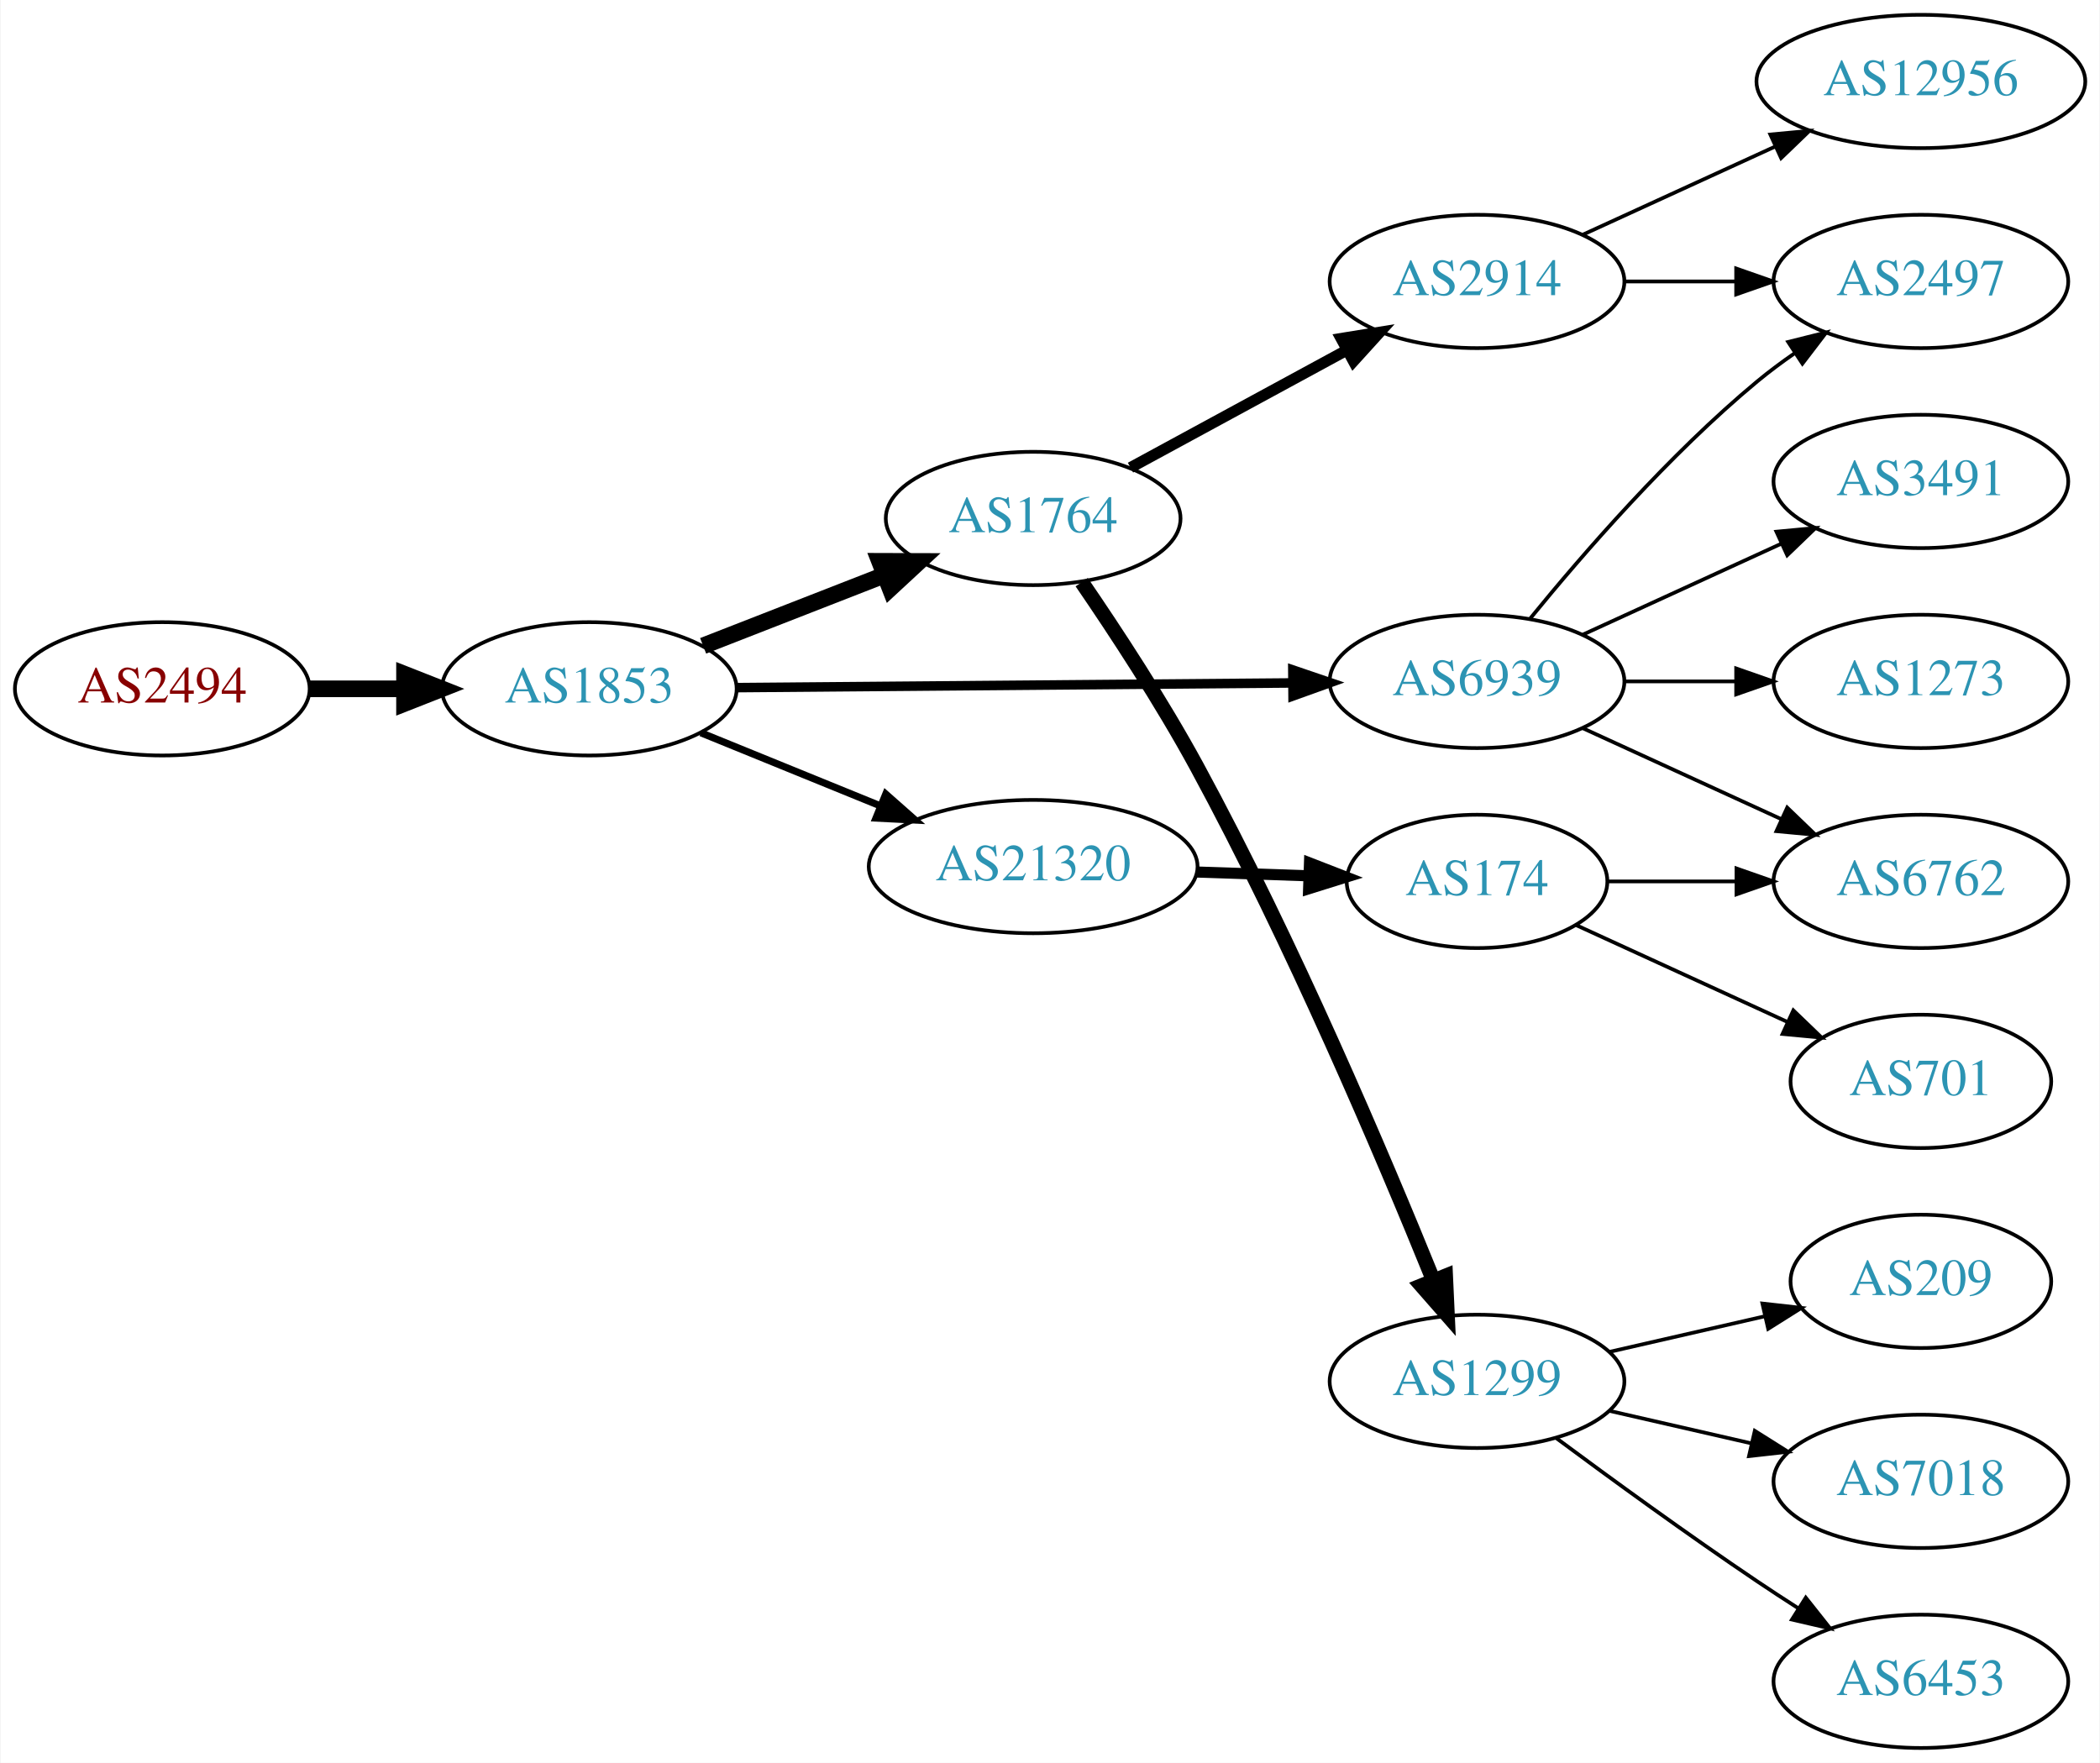
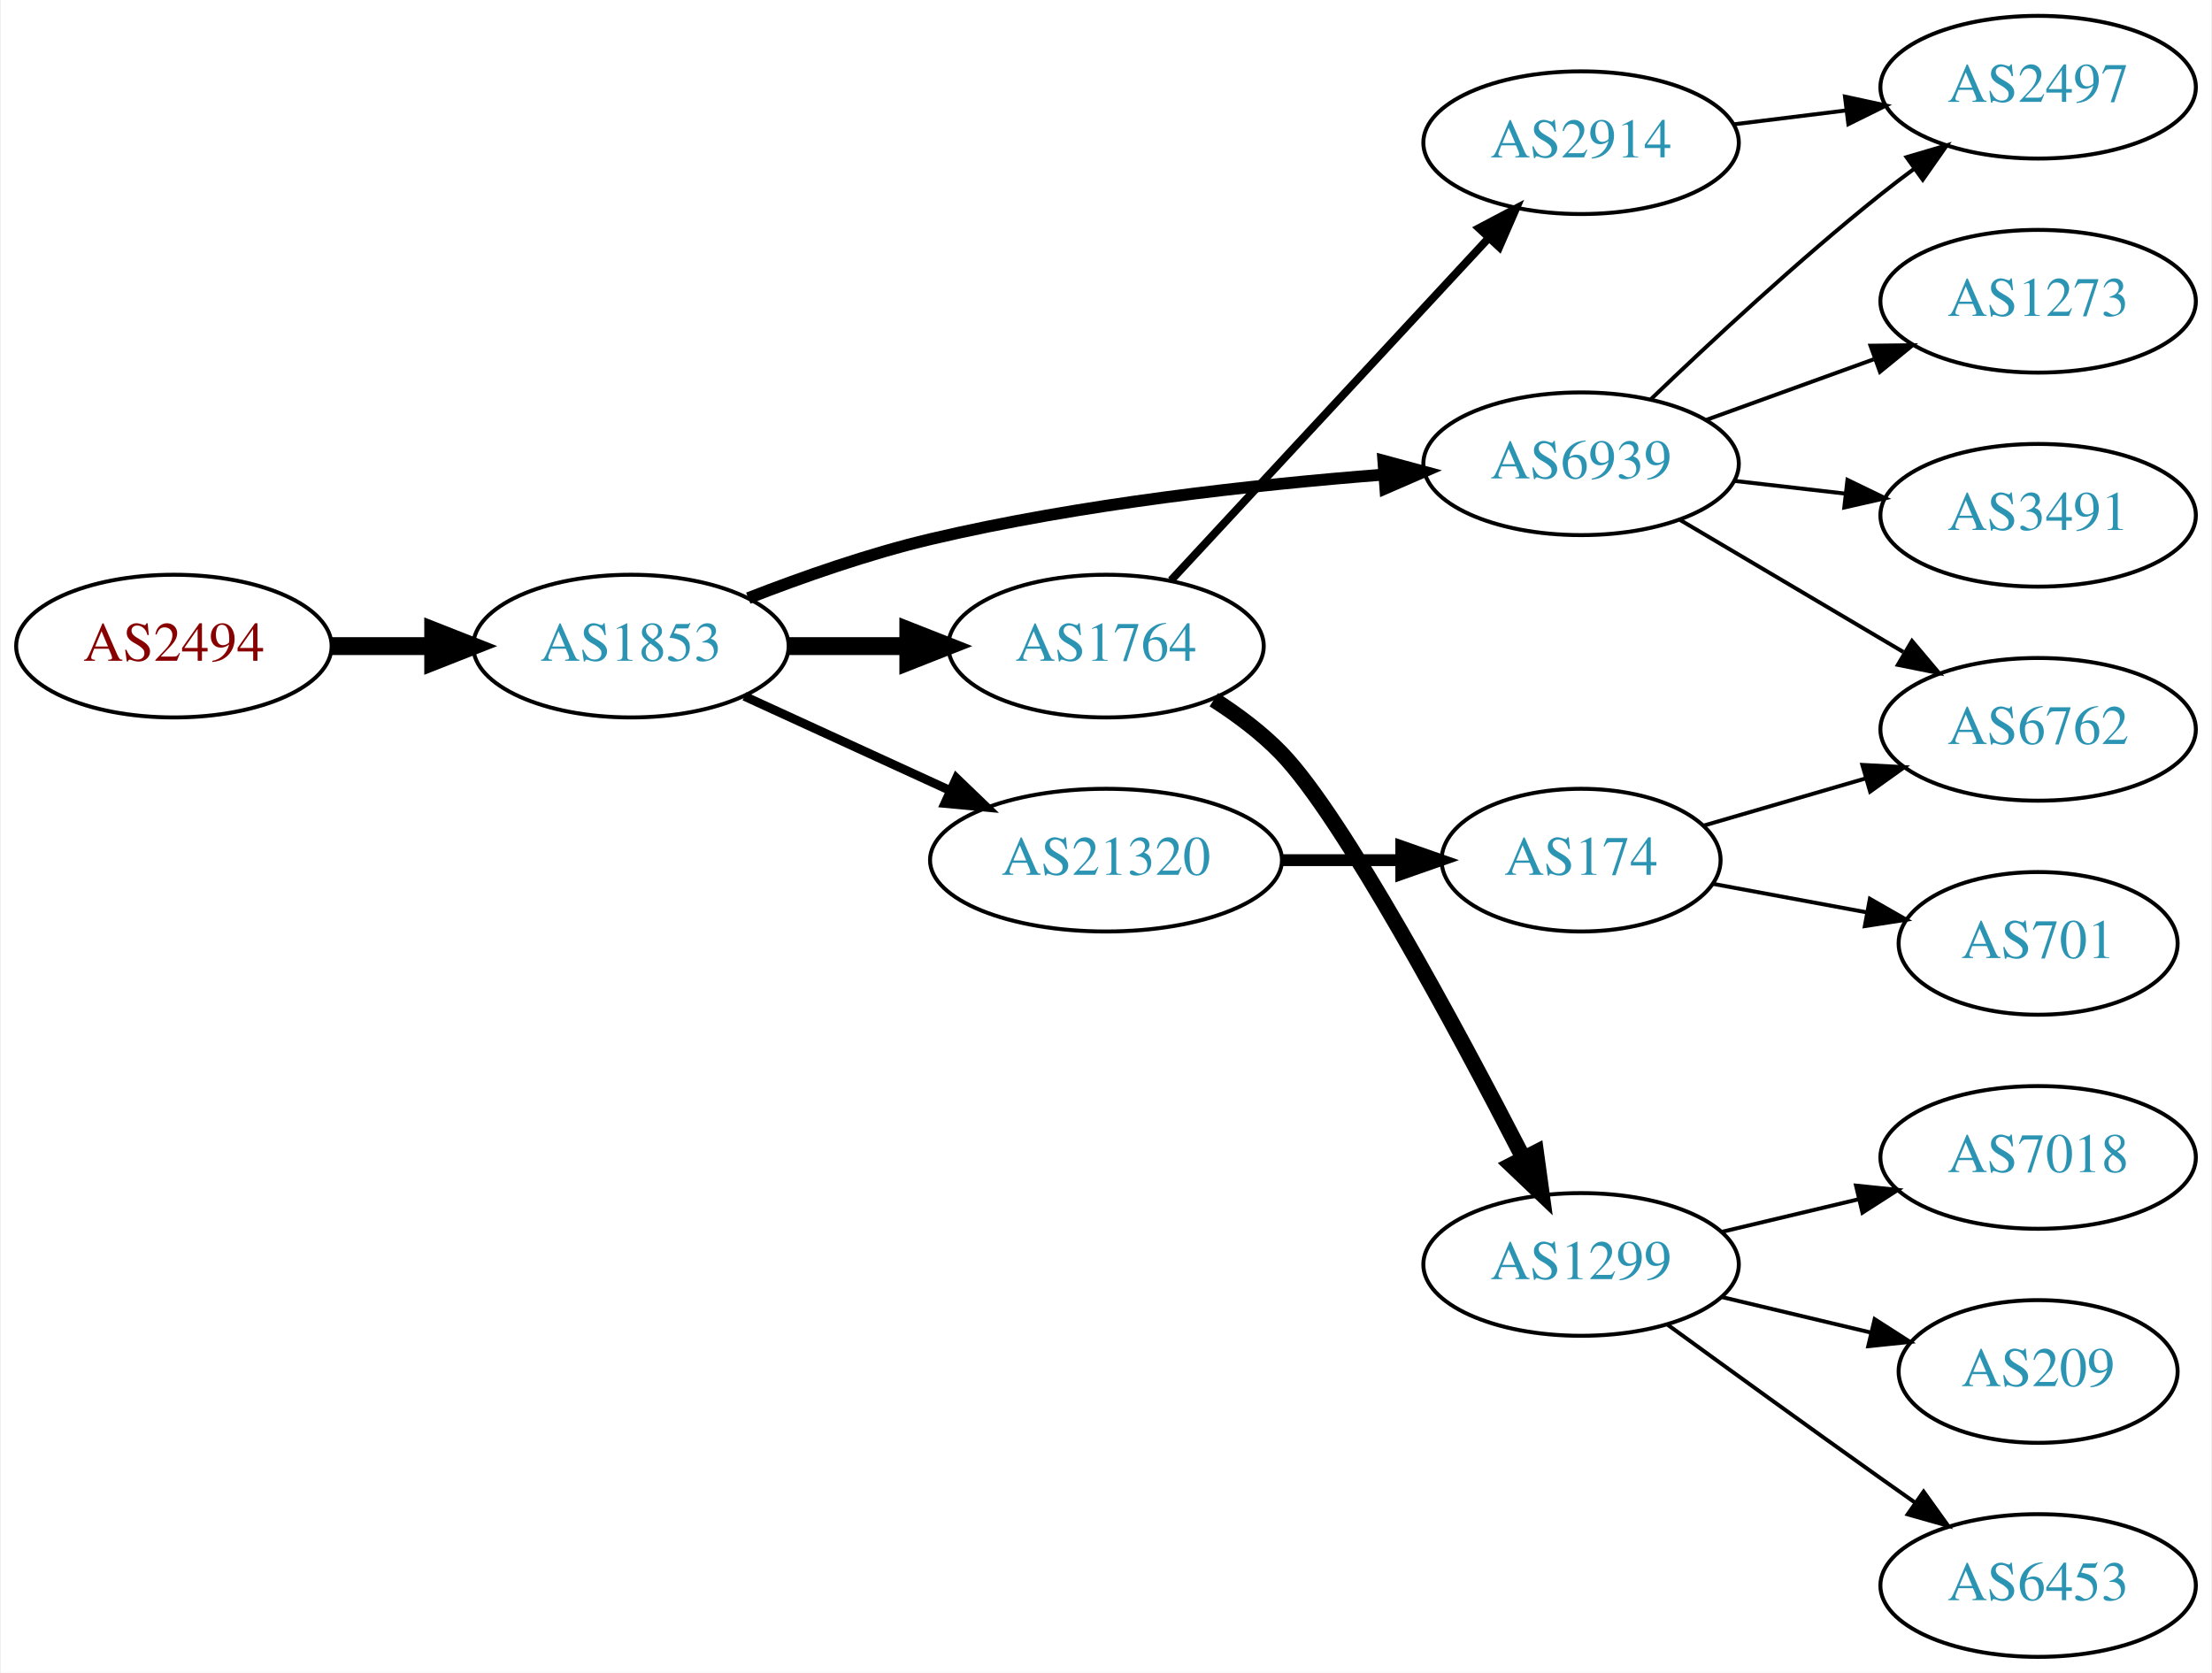
- <svg xmlns="http://www.w3.org/2000/svg" xmlns:xlink="http://www.w3.org/1999/xlink" width="567pt" height="476pt" viewBox="0.00 0.00 566.66 476.00">
-   <g id="graph0" class="graph" transform="scale(1 1) rotate(0) translate(4 472)">
-     <polygon fill="white" stroke="none" points="-4,4 -4,-472 562.663,-472 562.663,4 -4,4" />
+ <svg xmlns="http://www.w3.org/2000/svg" xmlns:xlink="http://www.w3.org/1999/xlink" width="558pt" height="422pt" viewBox="0.00 0.00 557.56 422.00">
+   <g id="graph0" class="graph" transform="scale(1 1) rotate(0) translate(4 418)">
+     <polygon fill="white" stroke="none" points="-4,4 -4,-418 553.564,-418 553.564,4 -4,4" />
    <g id="node1" class="node">
      <g id="a_node1">
        <a xlink:href="/asn/2494" xlink:title="AS2494 ~ MUWNET Autonomous System [AT]">
-           <ellipse fill="#ffffff" stroke="black" cx="39.647" cy="-286" rx="39.794" ry="18" />
-           <text text-anchor="middle" x="39.647" y="-282.3" font-family="Times,serif" font-size="14.00" fill="#880000">AS2494</text>
+           <ellipse fill="#ffffff" stroke="black" cx="39.647" cy="-255" rx="39.794" ry="18" />
+           <text text-anchor="middle" x="39.647" y="-251.3" font-family="Times,serif" font-size="14.00" fill="#880000">AS2494</text>
        </a>
      </g>
    </g>
    <g id="node2" class="node">
      <g id="a_node2">
        <a xlink:href="/asn/1853" xlink:title="AS1853 ~ ACOnet Backbone [AT]">
-           <ellipse fill="#ffffff" stroke="black" cx="154.939" cy="-286" rx="39.794" ry="18" />
-           <text text-anchor="middle" x="154.939" y="-282.3" font-family="Times,serif" font-size="14.00" fill="#2c94b3">AS1853</text>
+           <ellipse fill="#ffffff" stroke="black" cx="154.939" cy="-255" rx="39.794" ry="18" />
+           <text text-anchor="middle" x="154.939" y="-251.3" font-family="Times,serif" font-size="14.00" fill="#2c94b3">AS1853</text>
        </a>
      </g>
    </g>
    <g id="edge1" class="edge">
-       <path fill="none" stroke="black" stroke-width="4.5" d="M79.319,-286C87.522,-286 96.286,-286 104.818,-286" />
-       <polygon fill="black" stroke="black" stroke-width="4.5" points="105.057,-289.938 115.057,-286 105.057,-282.063 105.057,-289.938" />
+       <path fill="none" stroke="black" stroke-width="4.5" d="M79.319,-255C87.522,-255 96.286,-255 104.818,-255" />
+       <polygon fill="black" stroke="black" stroke-width="4.5" points="105.057,-258.938 115.057,-255 105.057,-251.063 105.057,-258.938" />
    </g>
    <g id="node3" class="node">
      <g id="a_node3">
        <a xlink:href="/asn/1764" xlink:title="AS1764 ~ NEXTLAYER-AS [AT]">
-           <ellipse fill="#ffffff" stroke="black" cx="274.782" cy="-332" rx="39.794" ry="18" />
-           <text text-anchor="middle" x="274.782" y="-328.3" font-family="Times,serif" font-size="14.00" fill="#2c94b3">AS1764</text>
+           <ellipse fill="#ffffff" stroke="black" cx="274.782" cy="-255" rx="39.794" ry="18" />
+           <text text-anchor="middle" x="274.782" y="-251.3" font-family="Times,serif" font-size="14.00" fill="#2c94b3">AS1764</text>
        </a>
      </g>
    </g>
    <g id="edge2" class="edge">
-       <path fill="none" stroke="black" stroke-width="4.5" d="M185.676,-297.608C200.47,-303.382 218.547,-310.439 234.469,-316.654" />
-       <polygon fill="black" stroke="black" stroke-width="4.5" points="233.308,-320.428 244.055,-320.396 236.171,-313.092 233.308,-320.428" />
+       <path fill="none" stroke="black" stroke-width="4.5" d="M194.852,-255C204.405,-255 214.755,-255 224.718,-255" />
+       <polygon fill="black" stroke="black" stroke-width="4.5" points="224.91,-258.938 234.91,-255 224.91,-251.063 224.91,-258.938" />
    </g>
    <g id="node4" class="node">
      <g id="a_node4">
        <a xlink:href="/asn/6939" xlink:title="AS6939 ~ Hurricane Electric LLC [US]">
-           <ellipse fill="#ffffff" stroke="black" cx="394.625" cy="-288" rx="39.794" ry="18" />
-           <text text-anchor="middle" x="394.625" y="-284.3" font-family="Times,serif" font-size="14.00" fill="#2c94b3">AS6939</text>
+           <ellipse fill="#ffffff" stroke="black" cx="394.625" cy="-301" rx="39.794" ry="18" />
+           <text text-anchor="middle" x="394.625" y="-297.3" font-family="Times,serif" font-size="14.00" fill="#2c94b3">AS6939</text>
        </a>
      </g>
    </g>
    <g id="edge3" class="edge">
-       <path fill="none" stroke="black" stroke-width="2.571" d="M194.657,-286.326C235.575,-286.67 300.215,-287.214 344.649,-287.588" />
-       <polygon fill="black" stroke="black" stroke-width="2.571" points="344.895,-291.09 354.924,-287.674 344.954,-284.09 344.895,-291.09" />
+       <path fill="none" stroke="black" stroke-width="3" d="M184.536,-267.102C198.241,-272.444 215.026,-278.332 230.586,-282 268.378,-290.91 312.127,-295.718 344.786,-298.266" />
+       <polygon fill="black" stroke="black" stroke-width="3" points="344.748,-301.773 354.978,-299.016 345.262,-294.792 344.748,-301.773" />
    </g>
    <g id="node5" class="node">
      <g id="a_node5">
        <a xlink:href="/asn/21320" xlink:title="AS21320 ~ GEANT Vereniging [EU]">
-           <ellipse fill="#ffffff" stroke="black" cx="274.782" cy="-238" rx="44.393" ry="18" />
-           <text text-anchor="middle" x="274.782" y="-234.3" font-family="Times,serif" font-size="14.00" fill="#2c94b3">AS21320</text>
+           <ellipse fill="#ffffff" stroke="black" cx="274.782" cy="-201" rx="44.393" ry="18" />
+           <text text-anchor="middle" x="274.782" y="-197.3" font-family="Times,serif" font-size="14.00" fill="#2c94b3">AS21320</text>
        </a>
      </g>
    </g>
    <g id="edge4" class="edge">
-       <path fill="none" stroke="black" stroke-width="1.929" d="M185.069,-274.135C199.631,-268.203 217.488,-260.93 233.354,-254.467" />
-       <polygon fill="black" stroke="black" stroke-width="1.929" points="234.988,-257.581 242.929,-250.567 232.347,-251.098 234.988,-257.581" />
+       <path fill="none" stroke="black" stroke-width="2.25" d="M183.568,-242.339C199.066,-235.238 218.633,-226.272 235.579,-218.506" />
+       <polygon fill="black" stroke="black" stroke-width="2.25" points="237.049,-221.683 244.682,-214.335 234.133,-215.319 237.049,-221.683" />
    </g>
    <g id="node6" class="node">
      <g id="a_node6">
        <a xlink:href="/asn/2914" xlink:title="AS2914 ~ NTT America, Inc. [US]">
-           <ellipse fill="#ffffff" stroke="black" cx="394.625" cy="-396" rx="39.794" ry="18" />
-           <text text-anchor="middle" x="394.625" y="-392.3" font-family="Times,serif" font-size="14.00" fill="#2c94b3">AS2914</text>
+           <ellipse fill="#ffffff" stroke="black" cx="394.625" cy="-382" rx="39.794" ry="18" />
+           <text text-anchor="middle" x="394.625" y="-378.3" font-family="Times,serif" font-size="14.00" fill="#2c94b3">AS2914</text>
        </a>
      </g>
    </g>
    <g id="edge5" class="edge">
-       <path fill="none" stroke="black" stroke-width="3" d="M301.062,-345.73C318.149,-355.009 340.912,-367.372 359.589,-377.515" />
-       <polygon fill="black" stroke="black" stroke-width="3" points="357.928,-380.596 368.386,-382.293 361.269,-374.445 357.928,-380.596" />
+       <path fill="none" stroke="black" stroke-width="2" d="M291.188,-271.603C311.655,-293.661 347.95,-332.776 371.386,-358.033" />
+       <polygon fill="black" stroke="black" stroke-width="2" points="368.847,-360.443 378.215,-365.393 373.979,-355.682 368.847,-360.443" />
    </g>
    <g id="node7" class="node">
      <g id="a_node7">
        <a xlink:href="/asn/1299" xlink:title="AS1299 ~ Telia Carrier [EU]">
          <ellipse fill="#ffffff" stroke="black" cx="394.625" cy="-99" rx="39.794" ry="18" />
          <text text-anchor="middle" x="394.625" y="-95.3" font-family="Times,serif" font-size="14.00" fill="#2c94b3">AS1299</text>
        </a>
      </g>
    </g>
    <g id="edge6" class="edge">
-       <path fill="none" stroke="black" stroke-width="4" d="M287.889,-314.804C296.987,-301.523 309.465,-282.512 318.978,-265 344.676,-217.692 369.232,-159.828 382.783,-126.412" />
-       <polygon fill="black" stroke="black" stroke-width="4" points="386.138,-127.449 386.624,-116.865 379.644,-124.836 386.138,-127.449" />
+       <path fill="none" stroke="black" stroke-width="4" d="M301.987,-241.476C307.999,-237.632 314.061,-233.087 318.978,-228 334.526,-211.913 363.131,-158.696 380.057,-125.853" />
+       <polygon fill="black" stroke="black" stroke-width="4" points="383.262,-127.273 384.705,-116.777 377.031,-124.083 383.262,-127.273" />
+     </g>
+     <g id="node8" class="node">
+       <g id="a_node8">
+         <a xlink:href="/asn/2497" xlink:title="AS2497 ~ Internet Initiative Japan Inc. [JP]">
+           <ellipse fill="#ffffff" stroke="black" cx="509.918" cy="-396" rx="39.794" ry="18" />
+           <text text-anchor="middle" x="509.918" y="-392.3" font-family="Times,serif" font-size="14.00" fill="#2c94b3">AS2497</text>
+         </a>
+       </g>
+     </g>
+     <g id="edge7" class="edge">
+       <path fill="none" stroke="black" d="M412.268,-317.312C427.044,-331.51 449.457,-352.363 470.271,-369 472.974,-371.161 475.839,-373.344 478.737,-375.484" />
+       <polygon fill="black" stroke="black" points="476.729,-378.35 486.892,-381.344 480.814,-372.666 476.729,-378.35" />
    </g>
    <g id="node9" class="node">
      <g id="a_node9">
-         <a xlink:href="/asn/2497" xlink:title="AS2497 ~ Internet Initiative Japan Inc. [JP]">
-           <ellipse fill="#ffffff" stroke="black" cx="514.467" cy="-396" rx="39.794" ry="18" />
-           <text text-anchor="middle" x="514.467" y="-392.3" font-family="Times,serif" font-size="14.00" fill="#2c94b3">AS2497</text>
-         </a>
-       </g>
-     </g>
-     <g id="edge12" class="edge">
-       <path fill="none" stroke="black" d="M409.044,-305.065C423.158,-322.375 446.573,-349.345 470.271,-369 473.487,-371.668 476.988,-374.27 480.558,-376.741" />
-       <polygon fill="black" stroke="black" points="478.636,-379.666 488.915,-382.236 482.482,-373.817 478.636,-379.666" />
+         <a xlink:href="/asn/1273" xlink:title="AS1273 ~ Vodafone Group PLC [EU]">
+           <ellipse fill="#ffffff" stroke="black" cx="509.918" cy="-342" rx="39.794" ry="18" />
+           <text text-anchor="middle" x="509.918" y="-338.3" font-family="Times,serif" font-size="14.00" fill="#2c94b3">AS1273</text>
+         </a>
+       </g>
+     </g>
+     <g id="edge8" class="edge">
+       <path fill="none" stroke="black" d="M426.283,-312.095C439.255,-316.79 454.549,-322.324 468.43,-327.348" />
+       <polygon fill="black" stroke="black" points="467.64,-330.784 478.234,-330.896 470.022,-324.202 467.64,-330.784" />
    </g>
    <g id="node10" class="node">
      <g id="a_node10">
-         <a xlink:href="/asn/3491" xlink:title="AS3491 ~ PCCW Global, Inc. [US]">
-           <ellipse fill="#ffffff" stroke="black" cx="514.467" cy="-342" rx="39.794" ry="18" />
-           <text text-anchor="middle" x="514.467" y="-338.3" font-family="Times,serif" font-size="14.00" fill="#2c94b3">AS3491</text>
+         <a xlink:href="/asn/6762" xlink:title="AS6762 ~ TELECOM ITALIA SPARKLE S.p.A. [IT]">
+           <ellipse fill="#ffffff" stroke="black" cx="509.918" cy="-234" rx="39.794" ry="18" />
+           <text text-anchor="middle" x="509.918" y="-230.3" font-family="Times,serif" font-size="14.00" fill="#2c94b3">AS6762</text>
        </a>
      </g>
    </g>
    <g id="edge9" class="edge">
-       <path fill="none" stroke="black" d="M423.253,-300.661C439.21,-307.973 459.481,-317.261 476.764,-325.181" />
-       <polygon fill="black" stroke="black" points="475.462,-328.435 486.011,-329.419 478.378,-322.071 475.462,-328.435" />
+       <path fill="none" stroke="black" d="M419.651,-286.791C436.023,-277.109 457.911,-264.165 475.915,-253.518" />
+       <polygon fill="black" stroke="black" points="478.1,-256.292 484.926,-248.188 474.537,-250.266 478.1,-256.292" />
    </g>
    <g id="node11" class="node">
      <g id="a_node11">
-         <a xlink:href="/asn/6762" xlink:title="AS6762 ~ TELECOM ITALIA SPARKLE S.p.A. [IT]">
-           <ellipse fill="#ffffff" stroke="black" cx="514.467" cy="-234" rx="39.794" ry="18" />
-           <text text-anchor="middle" x="514.467" y="-230.3" font-family="Times,serif" font-size="14.00" fill="#2c94b3">AS6762</text>
+         <a xlink:href="/asn/3491" xlink:title="AS3491 ~ PCCW Global, Inc. [US]">
+           <ellipse fill="#ffffff" stroke="black" cx="509.918" cy="-288" rx="39.794" ry="18" />
+           <text text-anchor="middle" x="509.918" y="-284.3" font-family="Times,serif" font-size="14.00" fill="#2c94b3">AS3491</text>
        </a>
      </g>
    </g>
    <g id="edge10" class="edge">
-       <path fill="none" stroke="black" d="M423.253,-275.339C439.21,-268.027 459.481,-258.739 476.764,-250.819" />
-       <polygon fill="black" stroke="black" points="478.378,-253.929 486.011,-246.581 475.462,-247.565 478.378,-253.929" />
+       <path fill="none" stroke="black" d="M433.349,-296.671C442.331,-295.641 452.029,-294.528 461.387,-293.454" />
+       <polygon fill="black" stroke="black" points="461.822,-296.927 471.357,-292.31 461.024,-289.973 461.822,-296.927" />
    </g>
    <g id="node12" class="node">
      <g id="a_node12">
-         <a xlink:href="/asn/1273" xlink:title="AS1273 ~ Vodafone Group PLC [EU]">
-           <ellipse fill="#ffffff" stroke="black" cx="514.467" cy="-288" rx="39.794" ry="18" />
-           <text text-anchor="middle" x="514.467" y="-284.3" font-family="Times,serif" font-size="14.00" fill="#2c94b3">AS1273</text>
+         <a xlink:href="/asn/174" xlink:title="AS174 ~ Cogent Communications [US]">
+           <ellipse fill="#ffffff" stroke="black" cx="394.625" cy="-201" rx="35.194" ry="18" />
+           <text text-anchor="middle" x="394.625" y="-197.3" font-family="Times,serif" font-size="14.00" fill="#2c94b3">AS174</text>
        </a>
      </g>
    </g>
    <g id="edge11" class="edge">
-       <path fill="none" stroke="black" d="M434.537,-288C444.091,-288 454.44,-288 464.403,-288" />
-       <polygon fill="black" stroke="black" points="464.595,-291.5 474.595,-288 464.595,-284.5 464.595,-291.5" />
-     </g>
-     <g id="node16" class="node">
-       <g id="a_node16">
-         <a xlink:href="/asn/174" xlink:title="AS174 ~ Cogent Communications [US]">
-           <ellipse fill="#ffffff" stroke="black" cx="394.625" cy="-234" rx="35.194" ry="18" />
-           <text text-anchor="middle" x="394.625" y="-230.3" font-family="Times,serif" font-size="14.00" fill="#2c94b3">AS174</text>
-         </a>
-       </g>
-     </g>
-     <g id="edge16" class="edge">
-       <path fill="none" stroke="black" stroke-width="3" d="M318.993,-236.533C328.841,-236.199 339.321,-235.843 349.218,-235.507" />
-       <polygon fill="black" stroke="black" stroke-width="3" points="349.394,-239.003 359.27,-235.166 349.157,-232.007 349.394,-239.003" />
-     </g>
-     <g id="node8" class="node">
-       <g id="a_node8">
-         <a xlink:href="/asn/12956" xlink:title="AS12956 ~ TELXIUS [ES]">
-           <ellipse fill="#ffffff" stroke="black" cx="514.467" cy="-450" rx="44.393" ry="18" />
-           <text text-anchor="middle" x="514.467" y="-446.3" font-family="Times,serif" font-size="14.00" fill="#2c94b3">AS12956</text>
-         </a>
-       </g>
-     </g>
-     <g id="edge7" class="edge">
-       <path fill="none" stroke="black" d="M423.253,-408.661C438.751,-415.762 458.318,-424.728 475.264,-432.494" />
-       <polygon fill="black" stroke="black" points="473.818,-435.681 484.367,-436.665 476.734,-429.317 473.818,-435.681" />
-     </g>
-     <g id="edge8" class="edge">
-       <path fill="none" stroke="black" d="M434.537,-396C444.091,-396 454.44,-396 464.403,-396" />
-       <polygon fill="black" stroke="black" points="464.595,-399.5 474.595,-396 464.595,-392.5 464.595,-399.5" />
-     </g>
-     <g id="node13" class="node">
-       <g id="a_node13">
-         <a xlink:href="/asn/209" xlink:title="AS209 ~ CenturyLink Communications, LLC [US]">
-           <ellipse fill="#ffffff" stroke="black" cx="514.467" cy="-126" rx="35.194" ry="18" />
-           <text text-anchor="middle" x="514.467" y="-122.3" font-family="Times,serif" font-size="14.00" fill="#2c94b3">AS209</text>
-         </a>
-       </g>
-     </g>
-     <g id="edge13" class="edge">
-       <path fill="none" stroke="black" d="M430.344,-106.955C443.436,-109.955 458.459,-113.396 472.099,-116.522" />
-       <polygon fill="black" stroke="black" points="471.677,-120.016 482.207,-118.838 473.241,-113.193 471.677,-120.016" />
+       <path fill="none" stroke="black" stroke-width="3" d="M318.993,-201C328.841,-201 339.321,-201 349.218,-201" />
+       <polygon fill="black" stroke="black" stroke-width="3" points="349.27,-204.5 359.27,-201 349.27,-197.5 349.27,-204.5" />
+     </g>
+     <g id="edge17" class="edge">
+       <path fill="none" stroke="black" d="M433.035,-386.623C442.123,-387.746 451.96,-388.962 461.445,-390.134" />
+       <polygon fill="black" stroke="black" points="461.193,-393.629 471.546,-391.382 462.051,-386.682 461.193,-393.629" />
    </g>
    <g id="node14" class="node">
      <g id="a_node14">
        <a xlink:href="/asn/7018" xlink:title="AS7018 ~ AT&amp;T Services, Inc. [US]">
-           <ellipse fill="#ffffff" stroke="black" cx="514.467" cy="-72" rx="39.794" ry="18" />
-           <text text-anchor="middle" x="514.467" y="-68.3" font-family="Times,serif" font-size="14.00" fill="#2c94b3">AS7018</text>
+           <ellipse fill="#ffffff" stroke="black" cx="509.918" cy="-126" rx="39.794" ry="18" />
+           <text text-anchor="middle" x="509.918" y="-122.3" font-family="Times,serif" font-size="14.00" fill="#2c94b3">AS7018</text>
        </a>
      </g>
    </g>
    <g id="edge14" class="edge">
-       <path fill="none" stroke="black" d="M430.344,-91.045C442.344,-88.296 455.965,-85.175 468.657,-82.267" />
-       <polygon fill="black" stroke="black" points="469.623,-85.636 478.589,-79.991 468.06,-78.813 469.623,-85.636" />
+       <path fill="none" stroke="black" d="M430.232,-107.248C441.103,-109.838 453.257,-112.735 464.7,-115.462" />
+       <polygon fill="black" stroke="black" points="463.983,-118.889 474.522,-117.803 465.606,-112.08 463.983,-118.889" />
    </g>
    <g id="node15" class="node">
      <g id="a_node15">
+         <a xlink:href="/asn/209" xlink:title="AS209 ~ CenturyLink Communications, LLC [US]">
+           <ellipse fill="#ffffff" stroke="black" cx="509.918" cy="-72" rx="35.194" ry="18" />
+           <text text-anchor="middle" x="509.918" y="-68.3" font-family="Times,serif" font-size="14.00" fill="#2c94b3">AS209</text>
+         </a>
+       </g>
+     </g>
+     <g id="edge15" class="edge">
+       <path fill="none" stroke="black" d="M430.232,-90.752C442.026,-87.942 455.331,-84.771 467.599,-81.847" />
+       <polygon fill="black" stroke="black" points="468.687,-85.186 477.604,-79.463 467.065,-78.376 468.687,-85.186" />
+     </g>
+     <g id="node16" class="node">
+       <g id="a_node16">
        <a xlink:href="/asn/6453" xlink:title="AS6453 ~ TATA COMMUNICATIONS (AMERICA) INC [US]">
-           <ellipse fill="#ffffff" stroke="black" cx="514.467" cy="-18" rx="39.794" ry="18" />
-           <text text-anchor="middle" x="514.467" y="-14.3" font-family="Times,serif" font-size="14.00" fill="#2c94b3">AS6453</text>
-         </a>
-       </g>
-     </g>
-     <g id="edge15" class="edge">
-       <path fill="none" stroke="black" d="M415.955,-83.723C430.817,-72.696 451.562,-57.593 470.271,-45 473.82,-42.611 477.57,-40.161 481.319,-37.758" />
-       <polygon fill="black" stroke="black" points="483.387,-40.591 489.967,-32.288 479.645,-34.675 483.387,-40.591" />
-     </g>
-     <g id="edge18" class="edge">
-       <path fill="none" stroke="black" d="M430.026,-234C440.85,-234 453.018,-234 464.645,-234" />
-       <polygon fill="black" stroke="black" points="464.676,-237.5 474.676,-234 464.676,-230.5 464.676,-237.5" />
-     </g>
-     <g id="node17" class="node">
-       <g id="a_node17">
+           <ellipse fill="#ffffff" stroke="black" cx="509.918" cy="-18" rx="39.794" ry="18" />
+           <text text-anchor="middle" x="509.918" y="-14.3" font-family="Times,serif" font-size="14.00" fill="#2c94b3">AS6453</text>
+         </a>
+       </g>
+     </g>
+     <g id="edge16" class="edge">
+       <path fill="none" stroke="black" d="M416.473,-83.778C431.407,-72.909 452.02,-57.975 470.271,-45 473.091,-42.995 476.034,-40.915 478.983,-38.841" />
+       <polygon fill="black" stroke="black" points="481.029,-41.681 487.207,-33.074 477.01,-35.95 481.029,-41.681" />
+     </g>
+     <g id="edge12" class="edge">
+       <path fill="none" stroke="black" d="M425.391,-209.67C437.947,-213.328 452.796,-217.653 466.467,-221.635" />
+       <polygon fill="black" stroke="black" points="465.583,-225.023 476.163,-224.459 467.541,-218.302 465.583,-225.023" />
+     </g>
+     <g id="node13" class="node">
+       <g id="a_node13">
        <a xlink:href="/asn/701" xlink:title="AS701 ~ UUNET [US]">
-           <ellipse fill="#ffffff" stroke="black" cx="514.467" cy="-180" rx="35.194" ry="18" />
-           <text text-anchor="middle" x="514.467" y="-176.3" font-family="Times,serif" font-size="14.00" fill="#2c94b3">AS701</text>
-         </a>
-       </g>
-     </g>
-     <g id="edge17" class="edge">
-       <path fill="none" stroke="black" d="M421.486,-222.149C438.217,-214.482 460.207,-204.406 478.491,-196.028" />
-       <polygon fill="black" stroke="black" points="480.033,-199.171 487.666,-191.823 477.117,-192.807 480.033,-199.171" />
+           <ellipse fill="#ffffff" stroke="black" cx="509.918" cy="-180" rx="35.194" ry="18" />
+           <text text-anchor="middle" x="509.918" y="-176.3" font-family="Times,serif" font-size="14.00" fill="#2c94b3">AS701</text>
+         </a>
+       </g>
+     </g>
+     <g id="edge13" class="edge">
+       <path fill="none" stroke="black" d="M427.787,-195.038C439.866,-192.799 453.784,-190.22 466.644,-187.836" />
+       <polygon fill="black" stroke="black" points="467.48,-191.241 476.675,-185.976 466.205,-184.358 467.48,-191.241" />
    </g>
  </g>
</svg>
